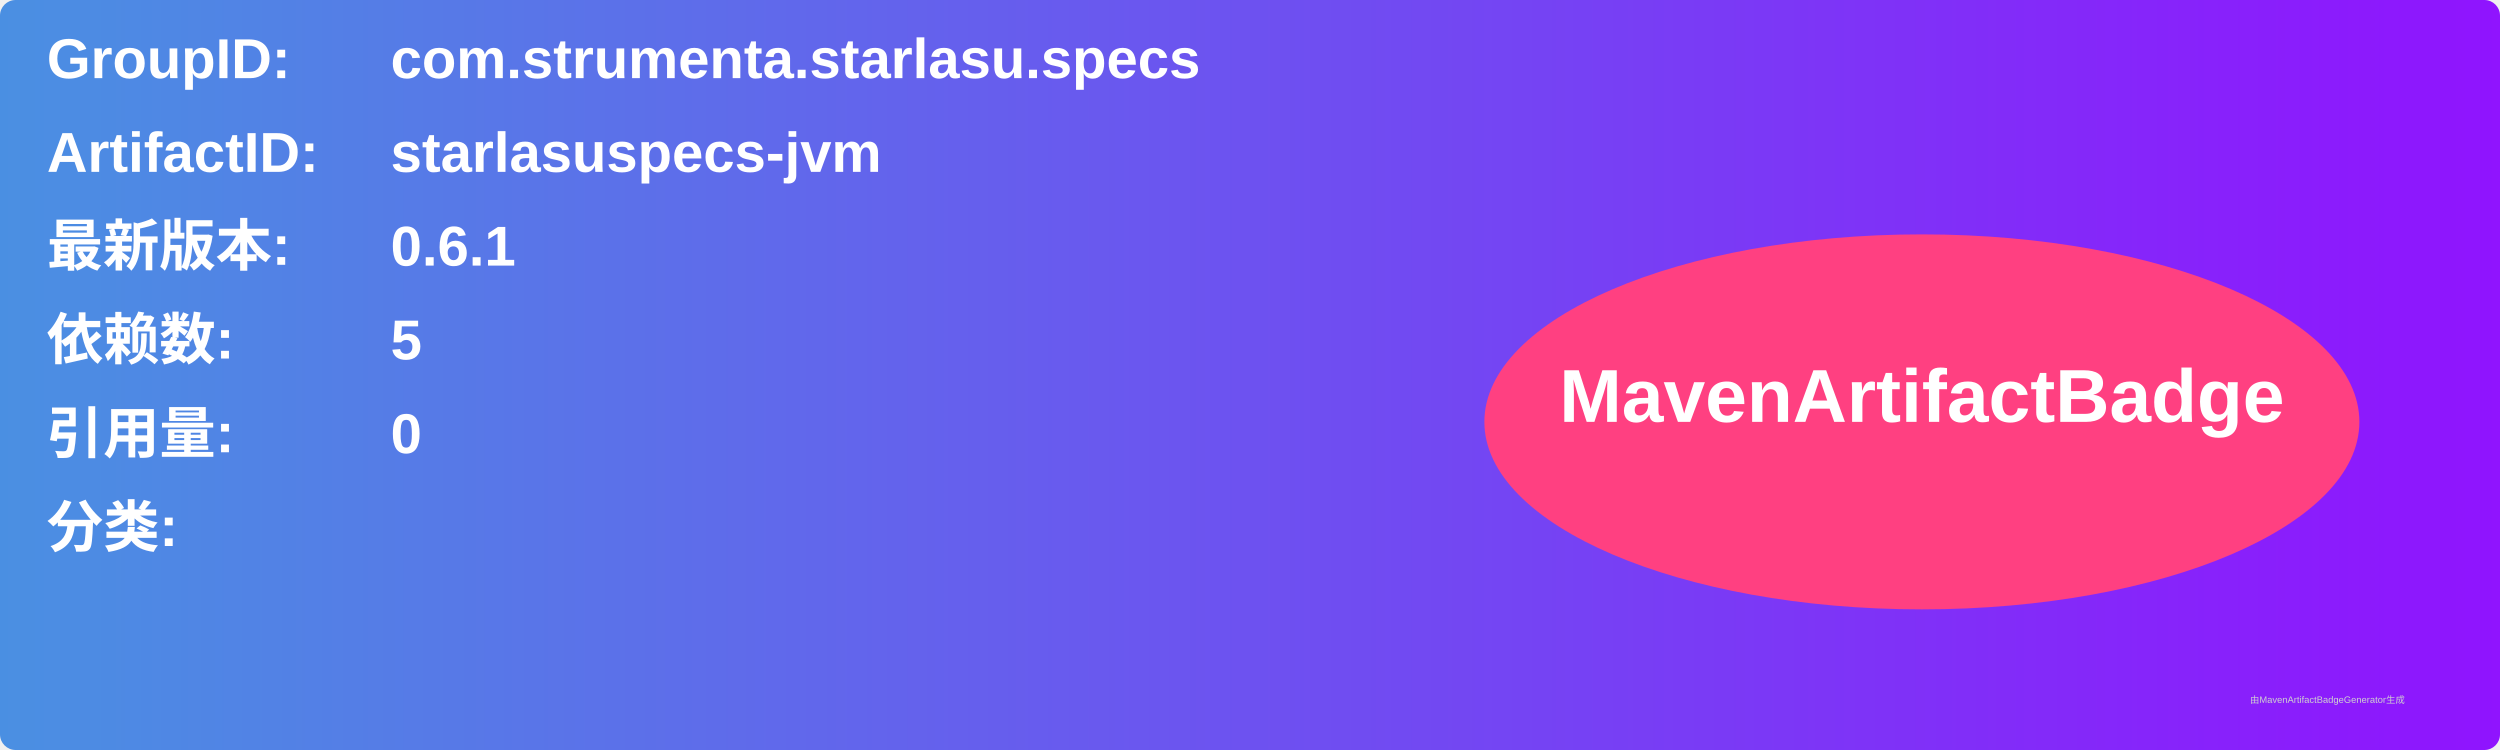
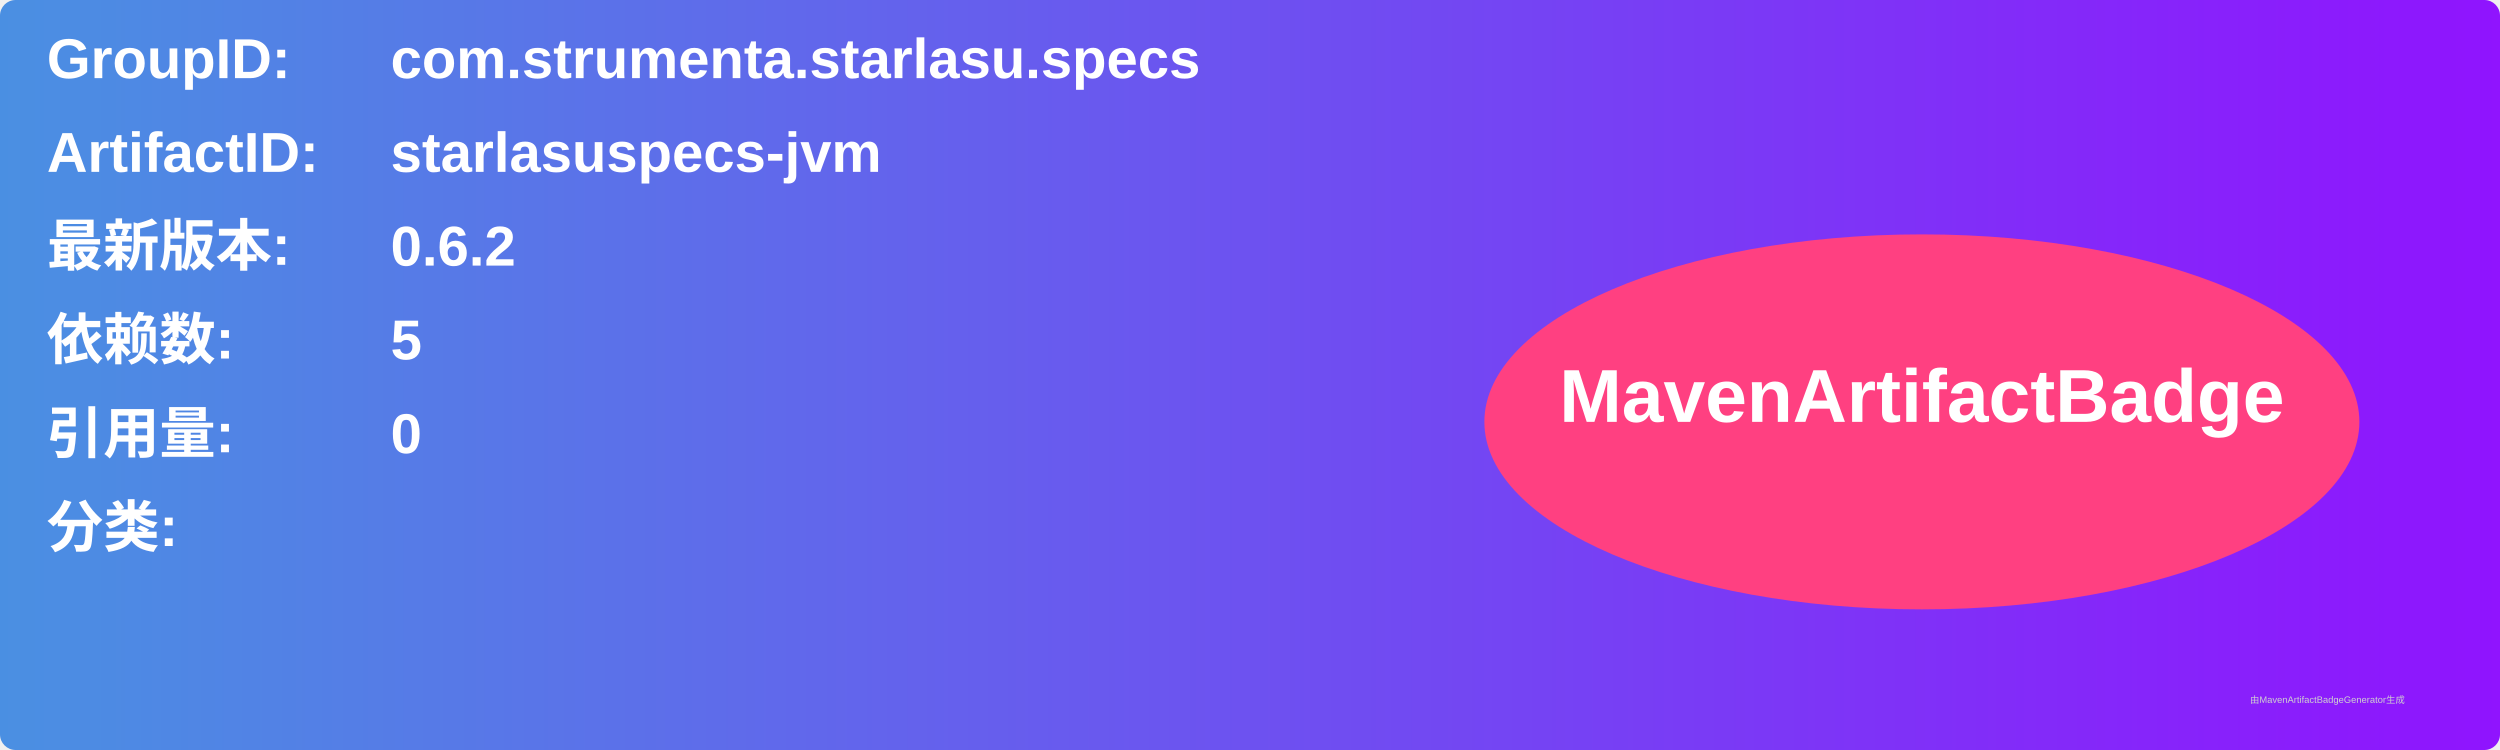
<svg xmlns="http://www.w3.org/2000/svg" width="800" height="240" viewBox="0 0 800 240">
  <linearGradient id="grad" x1="0%" y1="0%" x2="100%" y2="0%">
    <stop offset="0%" stop-color="#4a90e2" />
    <stop offset="100%" stop-color="#9013fe" />
  </linearGradient>
  <rect width="100%" height="100%" rx="5" ry="5" fill="url(#grad)" />
  <g transform="translate(15, 15)">
    <text x="0" y="10" font-family="Arial" font-size="18" fill="white" font-weight="bold" width="260">GroupID:</text>
    <text x="110" y="10" font-family="Arial" font-size="18" fill="white" font-weight="bold" width="460">com.strumenta.starlasu.specs</text>
    <text x="0" y="40" font-family="Arial" font-size="18" fill="white" font-weight="bold" width="260">ArtifactID:</text>
    <text x="110" y="40" font-family="Arial" font-size="18" fill="white" font-weight="bold" width="460">starlasuspecs-jvm</text>
    <text x="0" y="70" font-family="Arial" font-size="18" fill="white" font-weight="bold">最新版本:</text>
    <text x="110" y="70" font-family="Arial" font-size="18" fill="white" font-weight="bold">
-       <tspan font-weight="bold">0.6.1</tspan>
+       <tspan font-weight="bold">0.6.2</tspan>
    </text>
    <text x="0" y="100" font-family="Arial" font-size="18" fill="white" font-weight="bold">依赖数: </text>
    <text x="110" y="100" font-family="Arial" font-size="18" fill="white">
      <tspan font-weight="bold">5</tspan>
    </text>
    <text x="0" y="130" font-family="Arial" font-size="18" fill="white" font-weight="bold">引用量: </text>
    <text x="110" y="130" font-family="Arial" font-size="18" fill="white">
      <tspan font-weight="bold">0</tspan>
    </text>
    <text x="0" y="160" font-family="Arial" font-size="18" fill="white" font-weight="bold">分类:</text>
    <text x="10" y="190" font-family="Arial" font-size="10" fill="white">
      <tspan font-weight="bold" />
    </text>
    <ellipse cx="600" cy="120" rx="140" ry="60" fill="#ff4081" />
    <text x="600" y="120" text-anchor="middle" font-family="Arial" font-size="24" fill="white" font-weight="bold">MavenArtifactBadge</text>
  </g>
  <text x="720" y="225" font-family="Arial" font-size="3" fill="#d0d0d0">由MavenArtifactBadgeGenerator生成</text>
</svg>
